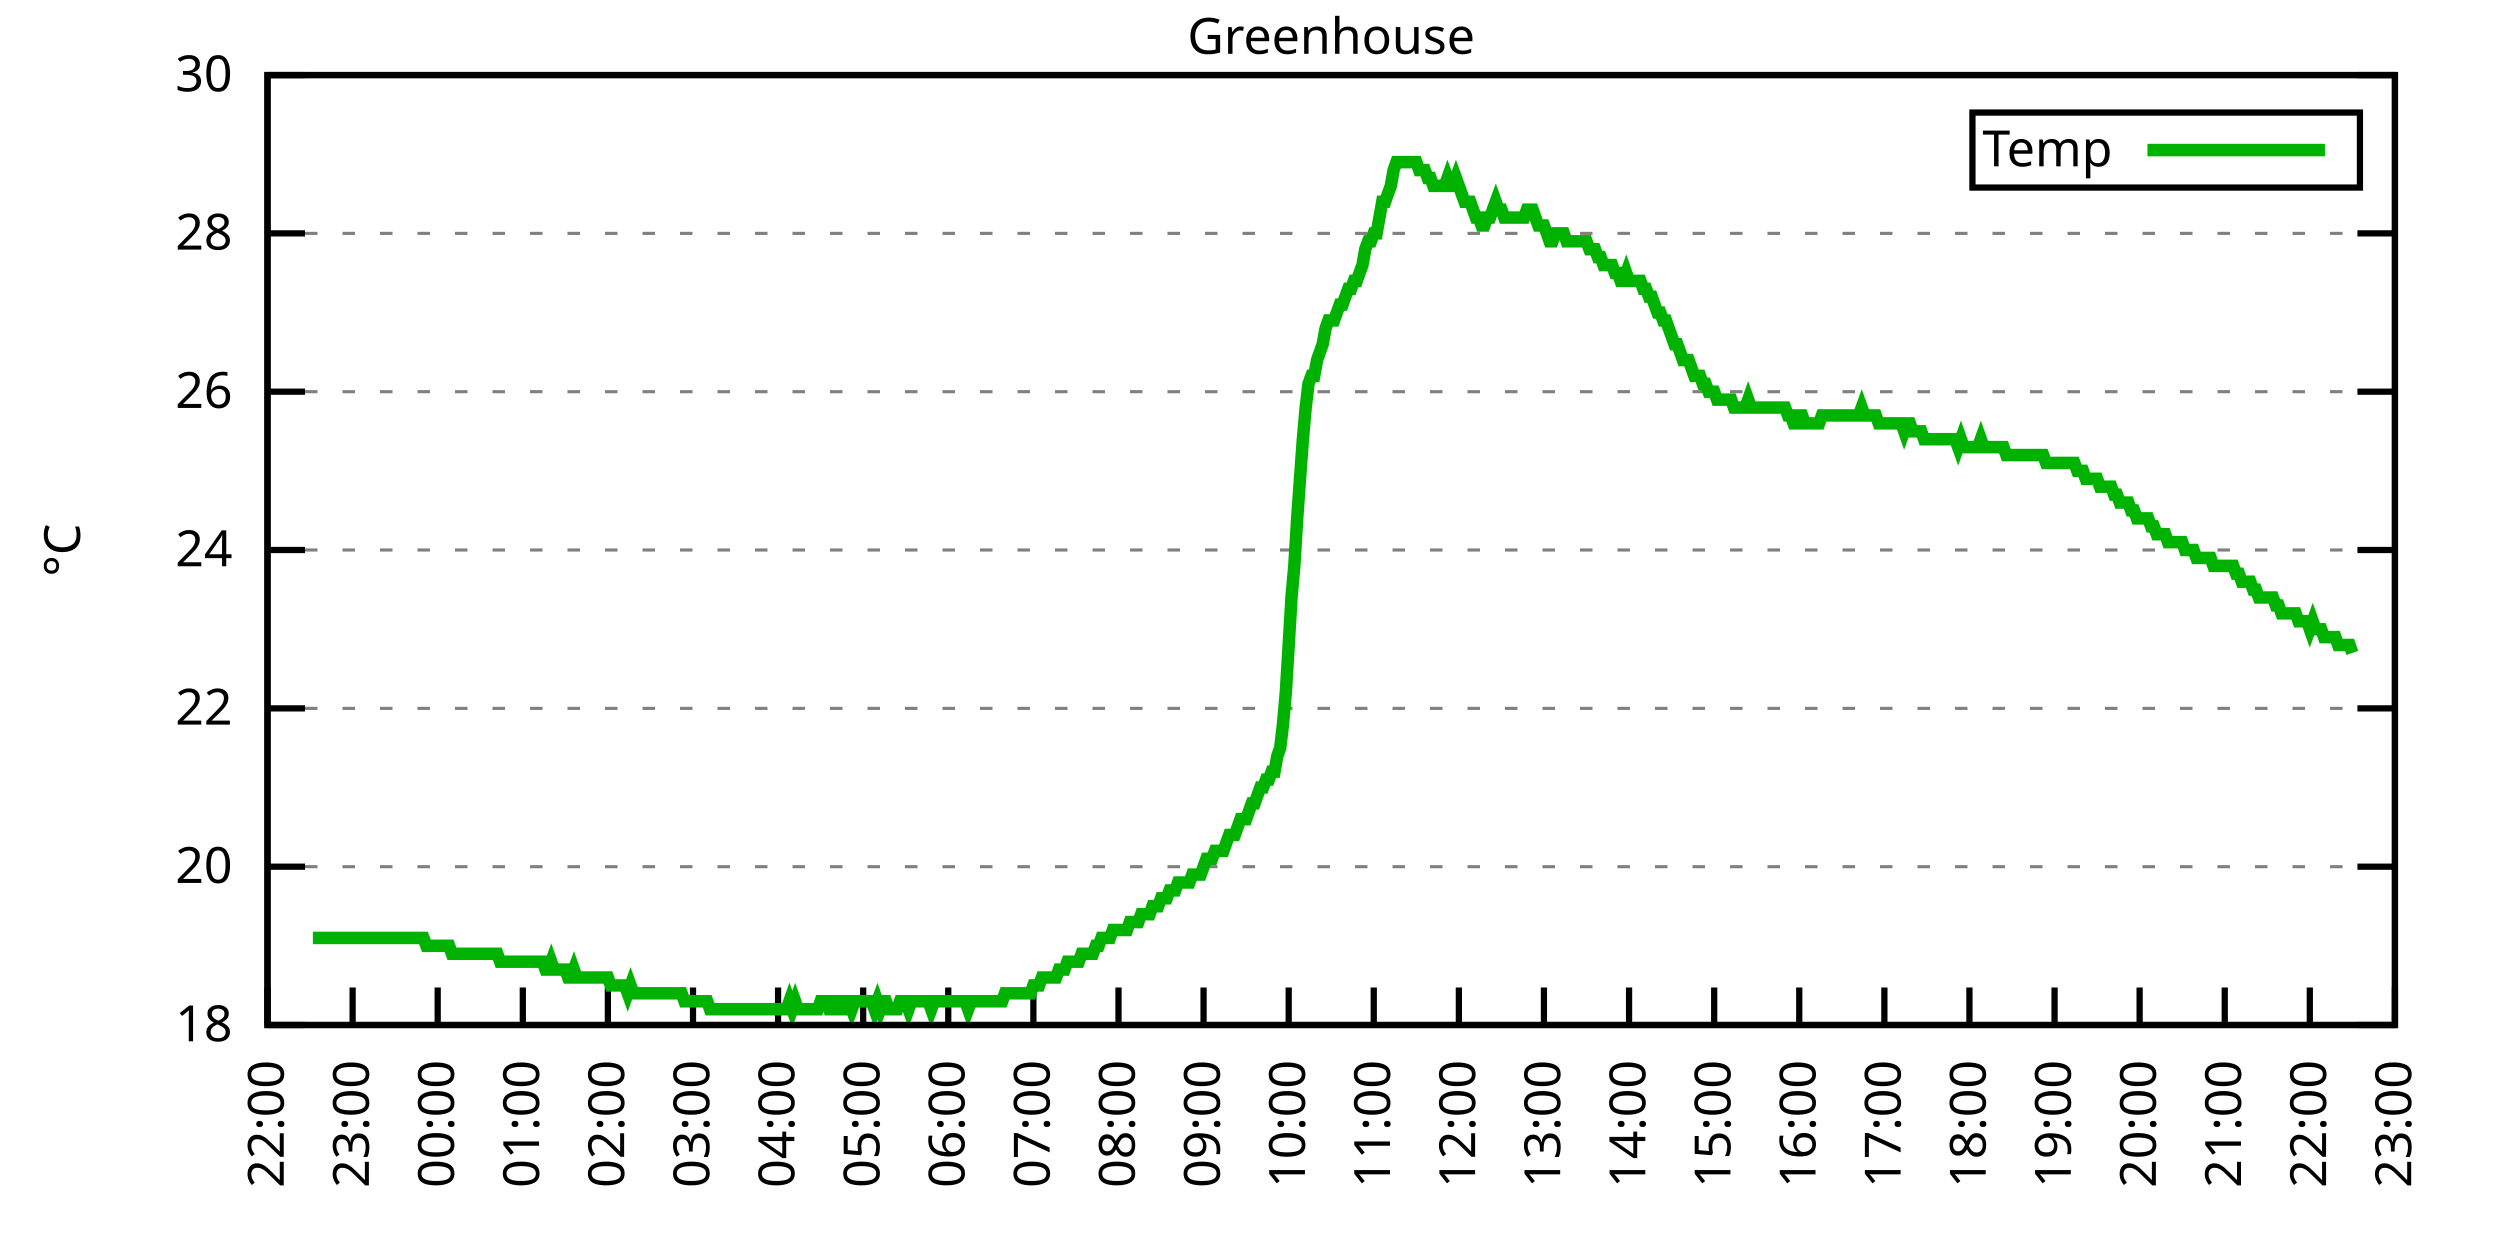
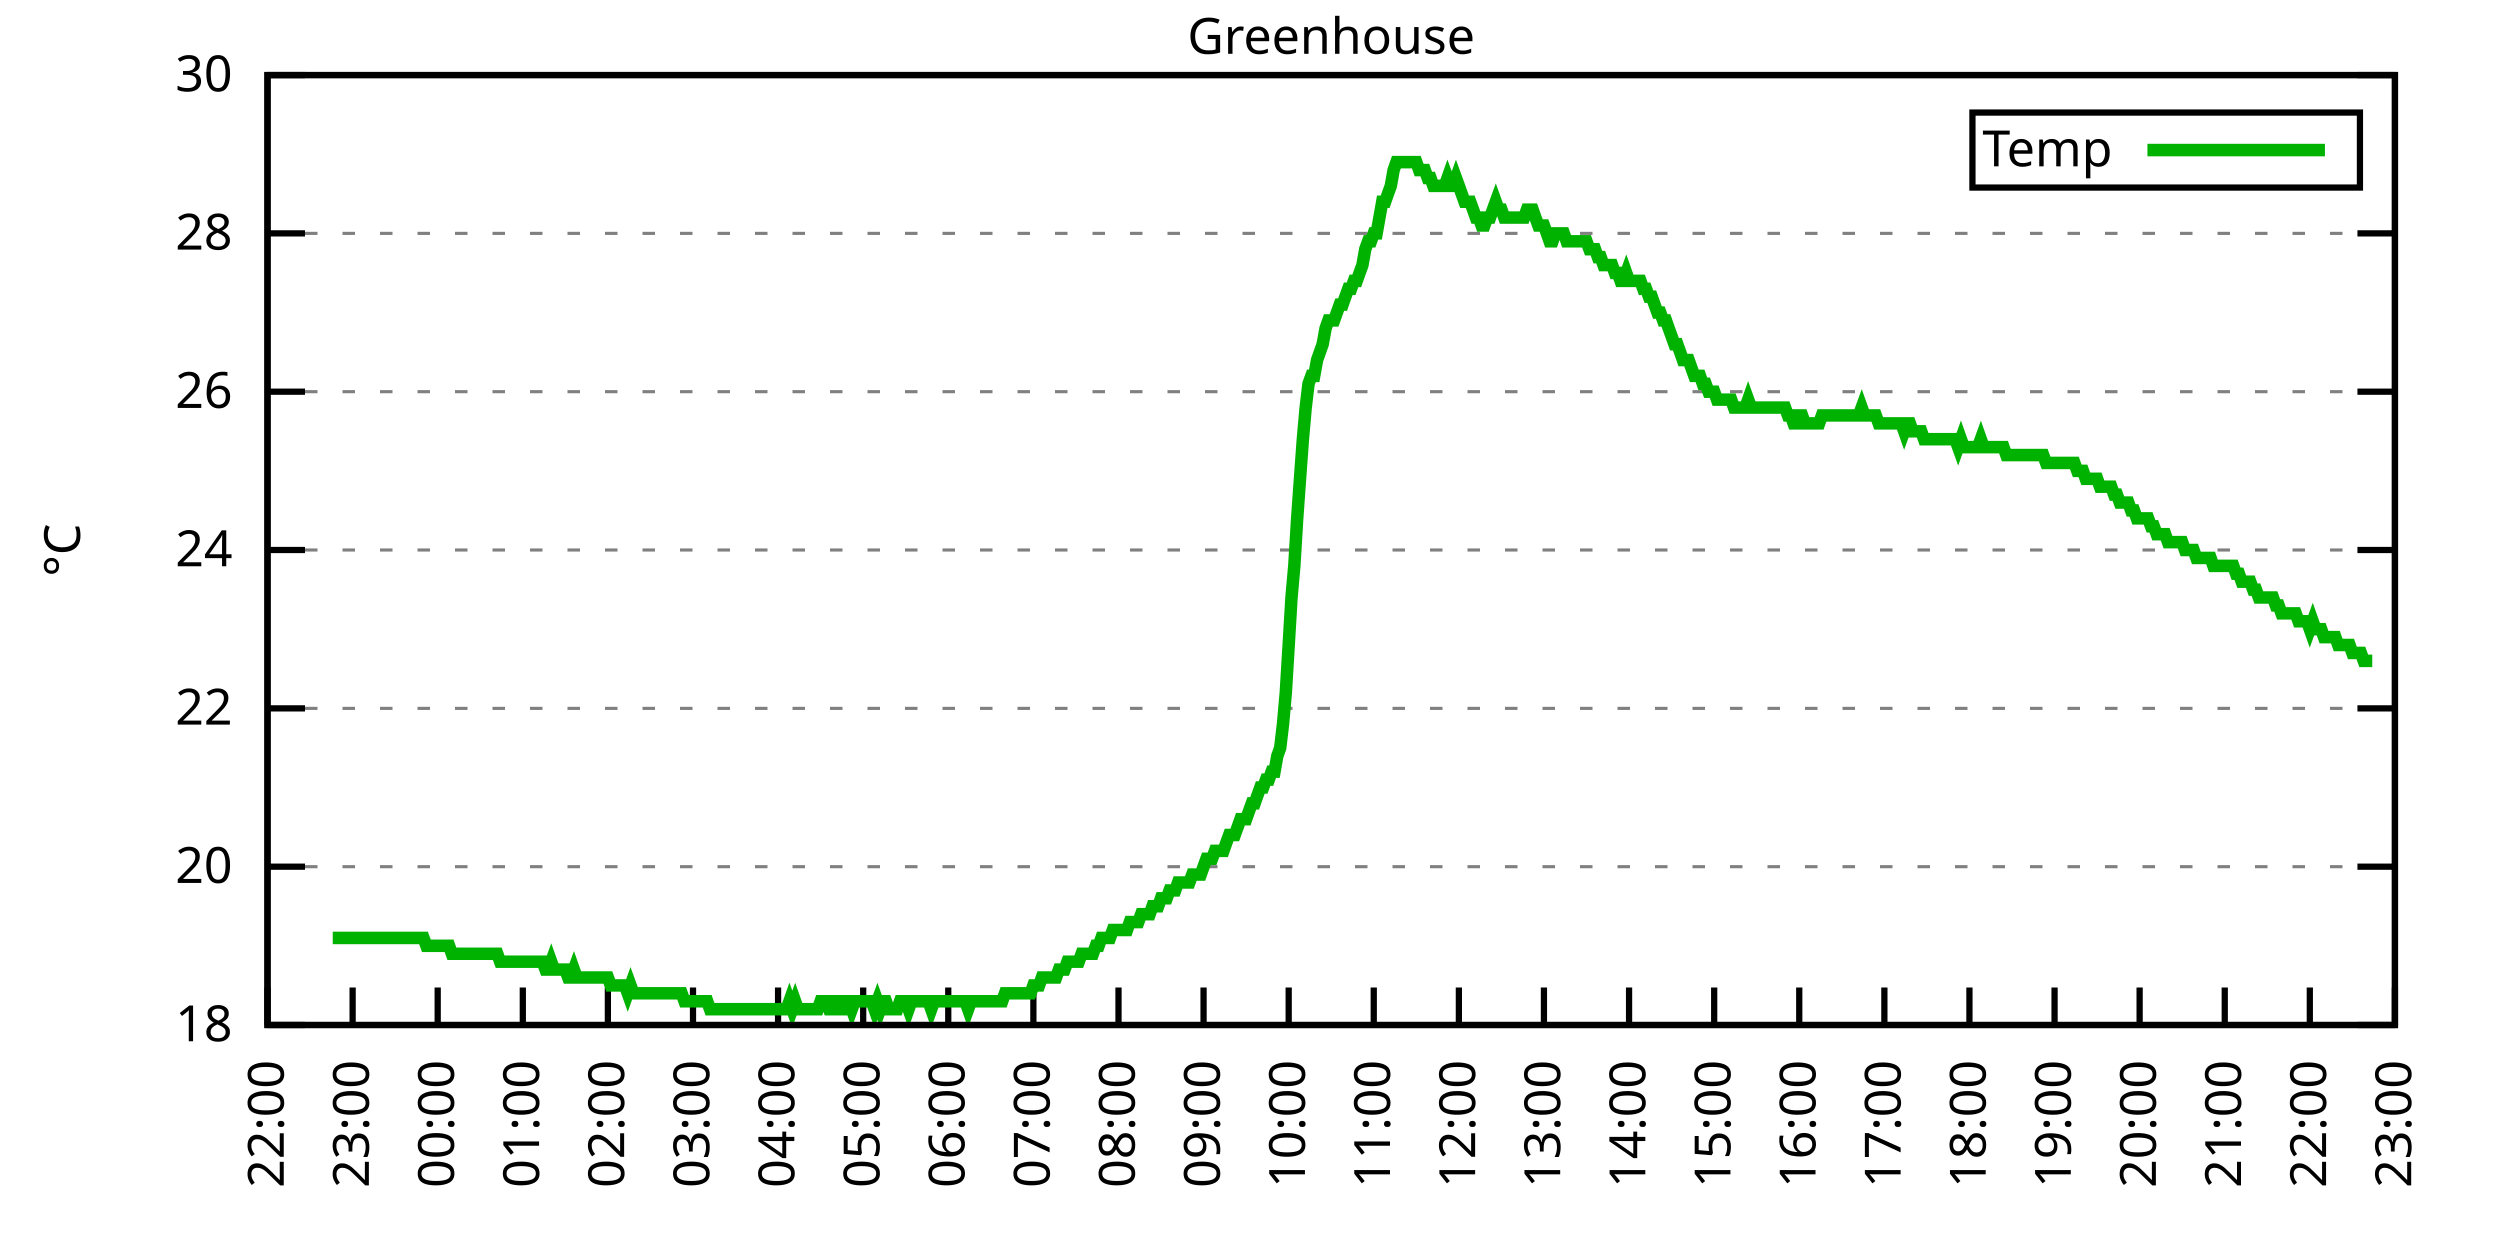
<svg xmlns="http://www.w3.org/2000/svg" xmlns:xlink="http://www.w3.org/1999/xlink" width="400" height="200" viewBox="0 0 400 200">
  <g id="gnuplot_canvas">
    <rect x="0" y="0" width="400" height="200" fill="none" />
    <defs>
      <circle id="gpDot" r="0.5" stroke-width="0.5" stroke="currentColor" />
      <path id="gpPt0" stroke-width="0.333" stroke="currentColor" d="M-1,0 h2 M0,-1 v2" />
      <path id="gpPt1" stroke-width="0.333" stroke="currentColor" d="M-1,-1 L1,1 M1,-1 L-1,1" />
      <path id="gpPt2" stroke-width="0.333" stroke="currentColor" d="M-1,0 L1,0 M0,-1 L0,1 M-1,-1 L1,1 M-1,1 L1,-1" />
      <rect id="gpPt3" stroke-width="0.333" stroke="currentColor" x="-1" y="-1" width="2" height="2" />
      <rect id="gpPt4" stroke-width="0.333" stroke="currentColor" fill="currentColor" x="-1" y="-1" width="2" height="2" />
      <circle id="gpPt5" stroke-width="0.333" stroke="currentColor" cx="0" cy="0" r="1" />
      <use xlink:href="#gpPt5" id="gpPt6" fill="currentColor" stroke="none" />
      <path id="gpPt7" stroke-width="0.333" stroke="currentColor" d="M0,-1.33 L-1.33,0.67 L1.33,0.67 z" />
      <use xlink:href="#gpPt7" id="gpPt8" fill="currentColor" stroke="none" />
      <use xlink:href="#gpPt7" id="gpPt9" stroke="currentColor" transform="rotate(180)" />
      <use xlink:href="#gpPt9" id="gpPt10" fill="currentColor" stroke="none" />
      <use xlink:href="#gpPt3" id="gpPt11" stroke="currentColor" transform="rotate(45)" />
      <use xlink:href="#gpPt11" id="gpPt12" fill="currentColor" stroke="none" />
      <path id="gpPt13" stroke-width="0.333" stroke="currentColor" d="M0,1.330 L1.265,0.411 L0.782,-1.067 L-0.782,-1.076 L-1.265,0.411 z" />
      <use xlink:href="#gpPt13" id="gpPt14" fill="currentColor" stroke="none" />
      <filter id="textbox" filterUnits="objectBoundingBox" x="0" y="0" height="1" width="1">
        <feFlood flood-color="white" flood-opacity="1" result="bgnd" />
        <feComposite in="SourceGraphic" in2="bgnd" operator="atop" />
      </filter>
      <filter id="greybox" filterUnits="objectBoundingBox" x="0" y="0" height="1" width="1">
        <feFlood flood-color="lightgrey" flood-opacity="1" result="grey" />
        <feComposite in="SourceGraphic" in2="grey" operator="atop" />
      </filter>
    </defs>
    <g fill="none" color="white" stroke="currentColor" stroke-width="1.00" stroke-linecap="butt" stroke-linejoin="miter">
</g>
    <g fill="none" color="black" stroke="currentColor" stroke-width="1.00" stroke-linecap="butt" stroke-linejoin="miter">
      <g stroke="none" shape-rendering="crispEdges">
        <polygon fill="rgb(255, 255, 255)" points="42.80,164.00 383.18,164.00 383.18,12.02 42.80,12.02 " />
      </g>
    </g>
    <g fill="none" color="black" stroke="currentColor" stroke-width="1.00" stroke-linecap="butt" stroke-linejoin="miter">
</g>
    <g fill="none" color="black" stroke="black" stroke-width="0.50" stroke-linecap="butt" stroke-linejoin="miter">
</g>
    <g fill="none" color="gray" stroke="currentColor" stroke-width="0.50" stroke-linecap="butt" stroke-linejoin="miter">
      <path stroke="gray" stroke-dasharray="2,4" class="gridline" d="M42.80,164.00 L383.19,164.00  " />
    </g>
    <g fill="none" color="gray" stroke="gray" stroke-width="1.00" stroke-linecap="butt" stroke-linejoin="miter">
</g>
    <g fill="none" color="black" stroke="currentColor" stroke-width="1.00" stroke-linecap="butt" stroke-linejoin="miter">
      <path stroke="black" d="M42.80,164.00 L48.80,164.00 M383.19,164.00 L377.19,164.00  " />
      <g transform="translate(37.20,166.60)" stroke="none" fill="black" font-family="Sans" font-size="8.00" text-anchor="end">
        <text>
          <tspan font-family="Sans"> 18</tspan>
        </text>
      </g>
    </g>
    <g fill="none" color="black" stroke="currentColor" stroke-width="1.00" stroke-linecap="butt" stroke-linejoin="miter">
</g>
    <g fill="none" color="black" stroke="black" stroke-width="0.50" stroke-linecap="butt" stroke-linejoin="miter">
</g>
    <g fill="none" color="gray" stroke="currentColor" stroke-width="0.50" stroke-linecap="butt" stroke-linejoin="miter">
      <path stroke="gray" stroke-dasharray="2,4" class="gridline" d="M42.80,138.67 L383.19,138.67  " />
    </g>
    <g fill="none" color="gray" stroke="gray" stroke-width="1.00" stroke-linecap="butt" stroke-linejoin="miter">
</g>
    <g fill="none" color="black" stroke="currentColor" stroke-width="1.00" stroke-linecap="butt" stroke-linejoin="miter">
      <path stroke="black" d="M42.80,138.67 L48.80,138.67 M383.19,138.67 L377.19,138.67  " />
      <g transform="translate(37.20,141.27)" stroke="none" fill="black" font-family="Sans" font-size="8.00" text-anchor="end">
        <text>
          <tspan font-family="Sans"> 20</tspan>
        </text>
      </g>
    </g>
    <g fill="none" color="black" stroke="currentColor" stroke-width="1.00" stroke-linecap="butt" stroke-linejoin="miter">
</g>
    <g fill="none" color="black" stroke="black" stroke-width="0.50" stroke-linecap="butt" stroke-linejoin="miter">
</g>
    <g fill="none" color="gray" stroke="currentColor" stroke-width="0.50" stroke-linecap="butt" stroke-linejoin="miter">
      <path stroke="gray" stroke-dasharray="2,4" class="gridline" d="M42.80,113.34 L383.19,113.34  " />
    </g>
    <g fill="none" color="gray" stroke="gray" stroke-width="1.00" stroke-linecap="butt" stroke-linejoin="miter">
</g>
    <g fill="none" color="black" stroke="currentColor" stroke-width="1.00" stroke-linecap="butt" stroke-linejoin="miter">
      <path stroke="black" d="M42.80,113.34 L48.80,113.34 M383.19,113.34 L377.19,113.34  " />
      <g transform="translate(37.20,115.94)" stroke="none" fill="black" font-family="Sans" font-size="8.00" text-anchor="end">
        <text>
          <tspan font-family="Sans"> 22</tspan>
        </text>
      </g>
    </g>
    <g fill="none" color="black" stroke="currentColor" stroke-width="1.00" stroke-linecap="butt" stroke-linejoin="miter">
</g>
    <g fill="none" color="black" stroke="black" stroke-width="0.50" stroke-linecap="butt" stroke-linejoin="miter">
</g>
    <g fill="none" color="gray" stroke="currentColor" stroke-width="0.50" stroke-linecap="butt" stroke-linejoin="miter">
      <path stroke="gray" stroke-dasharray="2,4" class="gridline" d="M42.80,88.00 L383.19,88.00  " />
    </g>
    <g fill="none" color="gray" stroke="gray" stroke-width="1.00" stroke-linecap="butt" stroke-linejoin="miter">
</g>
    <g fill="none" color="black" stroke="currentColor" stroke-width="1.00" stroke-linecap="butt" stroke-linejoin="miter">
      <path stroke="black" d="M42.80,88.00 L48.80,88.00 M383.19,88.00 L377.19,88.00  " />
      <g transform="translate(37.20,90.60)" stroke="none" fill="black" font-family="Sans" font-size="8.00" text-anchor="end">
        <text>
          <tspan font-family="Sans"> 24</tspan>
        </text>
      </g>
    </g>
    <g fill="none" color="black" stroke="currentColor" stroke-width="1.00" stroke-linecap="butt" stroke-linejoin="miter">
</g>
    <g fill="none" color="black" stroke="black" stroke-width="0.50" stroke-linecap="butt" stroke-linejoin="miter">
</g>
    <g fill="none" color="gray" stroke="currentColor" stroke-width="0.50" stroke-linecap="butt" stroke-linejoin="miter">
      <path stroke="gray" stroke-dasharray="2,4" class="gridline" d="M42.80,62.67 L383.19,62.67  " />
    </g>
    <g fill="none" color="gray" stroke="gray" stroke-width="1.00" stroke-linecap="butt" stroke-linejoin="miter">
</g>
    <g fill="none" color="black" stroke="currentColor" stroke-width="1.00" stroke-linecap="butt" stroke-linejoin="miter">
      <path stroke="black" d="M42.80,62.67 L48.80,62.67 M383.19,62.67 L377.19,62.67  " />
      <g transform="translate(37.20,65.27)" stroke="none" fill="black" font-family="Sans" font-size="8.00" text-anchor="end">
        <text>
          <tspan font-family="Sans"> 26</tspan>
        </text>
      </g>
    </g>
    <g fill="none" color="black" stroke="currentColor" stroke-width="1.00" stroke-linecap="butt" stroke-linejoin="miter">
</g>
    <g fill="none" color="black" stroke="black" stroke-width="0.50" stroke-linecap="butt" stroke-linejoin="miter">
</g>
    <g fill="none" color="gray" stroke="currentColor" stroke-width="0.50" stroke-linecap="butt" stroke-linejoin="miter">
      <path stroke="gray" stroke-dasharray="2,4" class="gridline" d="M42.80,37.34 L383.19,37.34  " />
    </g>
    <g fill="none" color="gray" stroke="gray" stroke-width="1.00" stroke-linecap="butt" stroke-linejoin="miter">
</g>
    <g fill="none" color="black" stroke="currentColor" stroke-width="1.00" stroke-linecap="butt" stroke-linejoin="miter">
      <path stroke="black" d="M42.80,37.34 L48.80,37.34 M383.19,37.34 L377.19,37.34  " />
      <g transform="translate(37.20,39.94)" stroke="none" fill="black" font-family="Sans" font-size="8.00" text-anchor="end">
        <text>
          <tspan font-family="Sans"> 28</tspan>
        </text>
      </g>
    </g>
    <g fill="none" color="black" stroke="currentColor" stroke-width="1.00" stroke-linecap="butt" stroke-linejoin="miter">
</g>
    <g fill="none" color="black" stroke="black" stroke-width="0.50" stroke-linecap="butt" stroke-linejoin="miter">
</g>
    <g fill="none" color="gray" stroke="currentColor" stroke-width="0.50" stroke-linecap="butt" stroke-linejoin="miter">
      <path stroke="gray" stroke-dasharray="2,4" class="gridline" d="M42.80,12.01 L383.19,12.01  " />
    </g>
    <g fill="none" color="gray" stroke="gray" stroke-width="1.00" stroke-linecap="butt" stroke-linejoin="miter">
</g>
    <g fill="none" color="black" stroke="currentColor" stroke-width="1.00" stroke-linecap="butt" stroke-linejoin="miter">
      <path stroke="black" d="M42.80,12.01 L48.80,12.01 M383.19,12.01 L377.19,12.01  " />
      <g transform="translate(37.20,14.61)" stroke="none" fill="black" font-family="Sans" font-size="8.00" text-anchor="end">
        <text>
          <tspan font-family="Sans"> 30</tspan>
        </text>
      </g>
    </g>
    <g fill="none" color="black" stroke="currentColor" stroke-width="1.00" stroke-linecap="butt" stroke-linejoin="miter">
      <path stroke="black" d="M42.80,164.00 L42.80,158.00  " />
      <g transform="translate(45.40,169.60) rotate(270.00)" stroke="none" fill="black" font-family="Sans" font-size="8.00" text-anchor="end">
        <text>
          <tspan font-family="Sans">22:00</tspan>
        </text>
      </g>
    </g>
    <g fill="none" color="black" stroke="currentColor" stroke-width="1.00" stroke-linecap="butt" stroke-linejoin="miter">
      <path stroke="black" d="M56.42,164.00 L56.42,158.00  " />
      <g transform="translate(59.02,169.60) rotate(270.00)" stroke="none" fill="black" font-family="Sans" font-size="8.00" text-anchor="end">
        <text>
          <tspan font-family="Sans">23:00</tspan>
        </text>
      </g>
    </g>
    <g fill="none" color="black" stroke="currentColor" stroke-width="1.00" stroke-linecap="butt" stroke-linejoin="miter">
      <path stroke="black" d="M70.03,164.00 L70.03,158.00  " />
      <g transform="translate(72.63,169.60) rotate(270.00)" stroke="none" fill="black" font-family="Sans" font-size="8.00" text-anchor="end">
        <text>
          <tspan font-family="Sans">00:00</tspan>
        </text>
      </g>
    </g>
    <g fill="none" color="black" stroke="currentColor" stroke-width="1.00" stroke-linecap="butt" stroke-linejoin="miter">
      <path stroke="black" d="M83.65,164.00 L83.65,158.00  " />
      <g transform="translate(86.25,169.60) rotate(270.00)" stroke="none" fill="black" font-family="Sans" font-size="8.00" text-anchor="end">
        <text>
          <tspan font-family="Sans">01:00</tspan>
        </text>
      </g>
    </g>
    <g fill="none" color="black" stroke="currentColor" stroke-width="1.00" stroke-linecap="butt" stroke-linejoin="miter">
      <path stroke="black" d="M97.26,164.00 L97.26,158.00  " />
      <g transform="translate(99.86,169.60) rotate(270.00)" stroke="none" fill="black" font-family="Sans" font-size="8.00" text-anchor="end">
        <text>
          <tspan font-family="Sans">02:00</tspan>
        </text>
      </g>
    </g>
    <g fill="none" color="black" stroke="currentColor" stroke-width="1.00" stroke-linecap="butt" stroke-linejoin="miter">
      <path stroke="black" d="M110.88,164.00 L110.88,158.00  " />
      <g transform="translate(113.48,169.60) rotate(270.00)" stroke="none" fill="black" font-family="Sans" font-size="8.00" text-anchor="end">
        <text>
          <tspan font-family="Sans">03:00</tspan>
        </text>
      </g>
    </g>
    <g fill="none" color="black" stroke="currentColor" stroke-width="1.00" stroke-linecap="butt" stroke-linejoin="miter">
      <path stroke="black" d="M124.49,164.00 L124.49,158.00  " />
      <g transform="translate(127.09,169.60) rotate(270.00)" stroke="none" fill="black" font-family="Sans" font-size="8.00" text-anchor="end">
        <text>
          <tspan font-family="Sans">04:00</tspan>
        </text>
      </g>
    </g>
    <g fill="none" color="black" stroke="currentColor" stroke-width="1.00" stroke-linecap="butt" stroke-linejoin="miter">
      <path stroke="black" d="M138.11,164.00 L138.11,158.00  " />
      <g transform="translate(140.71,169.60) rotate(270.00)" stroke="none" fill="black" font-family="Sans" font-size="8.00" text-anchor="end">
        <text>
          <tspan font-family="Sans">05:00</tspan>
        </text>
      </g>
    </g>
    <g fill="none" color="black" stroke="currentColor" stroke-width="1.00" stroke-linecap="butt" stroke-linejoin="miter">
      <path stroke="black" d="M151.72,164.00 L151.72,158.00  " />
      <g transform="translate(154.32,169.60) rotate(270.00)" stroke="none" fill="black" font-family="Sans" font-size="8.00" text-anchor="end">
        <text>
          <tspan font-family="Sans">06:00</tspan>
        </text>
      </g>
    </g>
    <g fill="none" color="black" stroke="currentColor" stroke-width="1.00" stroke-linecap="butt" stroke-linejoin="miter">
      <path stroke="black" d="M165.34,164.00 L165.34,158.00  " />
      <g transform="translate(167.94,169.60) rotate(270.00)" stroke="none" fill="black" font-family="Sans" font-size="8.00" text-anchor="end">
        <text>
          <tspan font-family="Sans">07:00</tspan>
        </text>
      </g>
    </g>
    <g fill="none" color="black" stroke="currentColor" stroke-width="1.00" stroke-linecap="butt" stroke-linejoin="miter">
      <path stroke="black" d="M178.96,164.00 L178.96,158.00  " />
      <g transform="translate(181.56,169.60) rotate(270.00)" stroke="none" fill="black" font-family="Sans" font-size="8.00" text-anchor="end">
        <text>
          <tspan font-family="Sans">08:00</tspan>
        </text>
      </g>
    </g>
    <g fill="none" color="black" stroke="currentColor" stroke-width="1.00" stroke-linecap="butt" stroke-linejoin="miter">
      <path stroke="black" d="M192.57,164.00 L192.57,158.00  " />
      <g transform="translate(195.17,169.60) rotate(270.00)" stroke="none" fill="black" font-family="Sans" font-size="8.00" text-anchor="end">
        <text>
          <tspan font-family="Sans">09:00</tspan>
        </text>
      </g>
    </g>
    <g fill="none" color="black" stroke="currentColor" stroke-width="1.00" stroke-linecap="butt" stroke-linejoin="miter">
      <path stroke="black" d="M206.19,164.00 L206.19,158.00  " />
      <g transform="translate(208.79,169.60) rotate(270.00)" stroke="none" fill="black" font-family="Sans" font-size="8.00" text-anchor="end">
        <text>
          <tspan font-family="Sans">10:00</tspan>
        </text>
      </g>
    </g>
    <g fill="none" color="black" stroke="currentColor" stroke-width="1.00" stroke-linecap="butt" stroke-linejoin="miter">
      <path stroke="black" d="M219.80,164.00 L219.80,158.00  " />
      <g transform="translate(222.40,169.60) rotate(270.00)" stroke="none" fill="black" font-family="Sans" font-size="8.00" text-anchor="end">
        <text>
          <tspan font-family="Sans">11:00</tspan>
        </text>
      </g>
    </g>
    <g fill="none" color="black" stroke="currentColor" stroke-width="1.00" stroke-linecap="butt" stroke-linejoin="miter">
      <path stroke="black" d="M233.42,164.00 L233.42,158.00  " />
      <g transform="translate(236.02,169.60) rotate(270.00)" stroke="none" fill="black" font-family="Sans" font-size="8.00" text-anchor="end">
        <text>
          <tspan font-family="Sans">12:00</tspan>
        </text>
      </g>
    </g>
    <g fill="none" color="black" stroke="currentColor" stroke-width="1.00" stroke-linecap="butt" stroke-linejoin="miter">
      <path stroke="black" d="M247.03,164.00 L247.03,158.00  " />
      <g transform="translate(249.63,169.60) rotate(270.00)" stroke="none" fill="black" font-family="Sans" font-size="8.00" text-anchor="end">
        <text>
          <tspan font-family="Sans">13:00</tspan>
        </text>
      </g>
    </g>
    <g fill="none" color="black" stroke="currentColor" stroke-width="1.00" stroke-linecap="butt" stroke-linejoin="miter">
      <path stroke="black" d="M260.65,164.00 L260.65,158.00  " />
      <g transform="translate(263.25,169.60) rotate(270.00)" stroke="none" fill="black" font-family="Sans" font-size="8.00" text-anchor="end">
        <text>
          <tspan font-family="Sans">14:00</tspan>
        </text>
      </g>
    </g>
    <g fill="none" color="black" stroke="currentColor" stroke-width="1.00" stroke-linecap="butt" stroke-linejoin="miter">
      <path stroke="black" d="M274.27,164.00 L274.27,158.00  " />
      <g transform="translate(276.87,169.60) rotate(270.00)" stroke="none" fill="black" font-family="Sans" font-size="8.00" text-anchor="end">
        <text>
          <tspan font-family="Sans">15:00</tspan>
        </text>
      </g>
    </g>
    <g fill="none" color="black" stroke="currentColor" stroke-width="1.00" stroke-linecap="butt" stroke-linejoin="miter">
      <path stroke="black" d="M287.88,164.00 L287.88,158.00  " />
      <g transform="translate(290.48,169.60) rotate(270.00)" stroke="none" fill="black" font-family="Sans" font-size="8.00" text-anchor="end">
        <text>
          <tspan font-family="Sans">16:00</tspan>
        </text>
      </g>
    </g>
    <g fill="none" color="black" stroke="currentColor" stroke-width="1.00" stroke-linecap="butt" stroke-linejoin="miter">
      <path stroke="black" d="M301.50,164.00 L301.50,158.00  " />
      <g transform="translate(304.10,169.60) rotate(270.00)" stroke="none" fill="black" font-family="Sans" font-size="8.00" text-anchor="end">
        <text>
          <tspan font-family="Sans">17:00</tspan>
        </text>
      </g>
    </g>
    <g fill="none" color="black" stroke="currentColor" stroke-width="1.00" stroke-linecap="butt" stroke-linejoin="miter">
      <path stroke="black" d="M315.11,164.00 L315.11,158.00  " />
      <g transform="translate(317.71,169.60) rotate(270.00)" stroke="none" fill="black" font-family="Sans" font-size="8.00" text-anchor="end">
        <text>
          <tspan font-family="Sans">18:00</tspan>
        </text>
      </g>
    </g>
    <g fill="none" color="black" stroke="currentColor" stroke-width="1.00" stroke-linecap="butt" stroke-linejoin="miter">
      <path stroke="black" d="M328.73,164.00 L328.73,158.00  " />
      <g transform="translate(331.33,169.60) rotate(270.00)" stroke="none" fill="black" font-family="Sans" font-size="8.00" text-anchor="end">
        <text>
          <tspan font-family="Sans">19:00</tspan>
        </text>
      </g>
    </g>
    <g fill="none" color="black" stroke="currentColor" stroke-width="1.00" stroke-linecap="butt" stroke-linejoin="miter">
      <path stroke="black" d="M342.34,164.00 L342.34,158.00  " />
      <g transform="translate(344.94,169.60) rotate(270.00)" stroke="none" fill="black" font-family="Sans" font-size="8.00" text-anchor="end">
        <text>
          <tspan font-family="Sans">20:00</tspan>
        </text>
      </g>
    </g>
    <g fill="none" color="black" stroke="currentColor" stroke-width="1.00" stroke-linecap="butt" stroke-linejoin="miter">
      <path stroke="black" d="M355.96,164.00 L355.96,158.00  " />
      <g transform="translate(358.56,169.60) rotate(270.00)" stroke="none" fill="black" font-family="Sans" font-size="8.00" text-anchor="end">
        <text>
          <tspan font-family="Sans">21:00</tspan>
        </text>
      </g>
    </g>
    <g fill="none" color="black" stroke="currentColor" stroke-width="1.00" stroke-linecap="butt" stroke-linejoin="miter">
      <path stroke="black" d="M369.57,164.00 L369.57,158.00  " />
      <g transform="translate(372.17,169.60) rotate(270.00)" stroke="none" fill="black" font-family="Sans" font-size="8.00" text-anchor="end">
        <text>
          <tspan font-family="Sans">22:00</tspan>
        </text>
      </g>
    </g>
    <g fill="none" color="black" stroke="currentColor" stroke-width="1.00" stroke-linecap="butt" stroke-linejoin="miter">
      <path stroke="black" d="M383.19,164.00 L383.19,158.00  " />
      <g transform="translate(385.79,169.60) rotate(270.00)" stroke="none" fill="black" font-family="Sans" font-size="8.00" text-anchor="end">
        <text>
          <tspan font-family="Sans">23:00</tspan>
        </text>
      </g>
    </g>
    <g fill="none" color="black" stroke="currentColor" stroke-width="1.00" stroke-linecap="butt" stroke-linejoin="miter">
</g>
    <g fill="none" color="black" stroke="currentColor" stroke-width="1.00" stroke-linecap="butt" stroke-linejoin="miter">
      <path stroke="black" d="M42.80,12.01 L42.80,164.00 L383.19,164.00 L383.19,12.01 L42.80,12.01 Z  " />
    </g>
    <g fill="none" color="black" stroke="currentColor" stroke-width="1.00" stroke-linecap="butt" stroke-linejoin="miter">
</g>
    <g fill="none" color="black" stroke="currentColor" stroke-width="1.00" stroke-linecap="butt" stroke-linejoin="miter">
      <path stroke="black" d="M315.59,30.01 L315.59,18.01 L377.59,18.01 L377.59,30.01 L315.59,30.01 Z  " />
    </g>
    <g id="Greenhouse_plot_1">
      <g fill="none" color="white" stroke="black" stroke-width="2.00" stroke-linecap="butt" stroke-linejoin="miter">
</g>
      <g fill="none" color="black" stroke="currentColor" stroke-width="2.00" stroke-linecap="butt" stroke-linejoin="miter">
        <g transform="translate(337.99,26.61)" stroke="none" fill="black" font-family="Sans" font-size="8.00" text-anchor="end">
          <text>
            <tspan font-family="Sans">Temp</tspan>
          </text>
        </g>
      </g>
      <g fill="none" color="black" stroke="currentColor" stroke-width="2.00" stroke-linecap="butt" stroke-linejoin="miter">
-         <path stroke="rgb(  0, 178,   0)" d="M343.59,24.01 L371.99,24.01 M50.06,150.07 L50.52,150.07 L50.97,150.07 L51.42,150.07 L51.88,150.07 L52.33,150.07   L52.78,150.07 L53.24,150.07 L53.69,150.07 L54.15,150.07 L54.60,150.07 L55.05,150.07 L55.51,150.07 L55.96,150.07   L56.42,150.07 L56.87,150.07 L57.32,150.07 L57.78,150.07 L58.23,150.07 L58.68,150.07 L59.14,150.07 L59.59,150.07   L60.05,150.07 L60.50,150.07 L60.95,150.07 L61.41,150.07 L61.86,150.07 L62.32,150.07 L62.77,150.07 L63.22,150.07   L63.68,150.07 L64.13,150.07 L64.58,150.07 L65.04,150.07 L65.49,150.07 L65.95,150.07 L66.40,150.07 L66.85,150.07   L67.31,150.07 L67.76,150.07 L68.22,151.33 L68.67,151.33 L69.12,151.33 L69.58,151.33 L70.03,151.33 L70.49,151.33   L70.94,151.33 L71.39,151.33 L71.85,151.33 L72.30,152.60 L72.75,152.60 L73.21,152.60 L73.66,152.60 L74.12,152.60   L74.57,152.60 L75.02,152.60 L75.48,152.60 L75.93,152.60 L76.39,152.60 L76.84,152.60 L77.29,152.60 L77.75,152.60   L78.20,152.60 L78.65,152.60 L79.11,152.60 L79.56,152.60 L80.02,153.87 L80.47,153.87 L80.92,153.87 L81.38,153.87   L81.83,153.87 L82.29,153.87 L82.74,153.87 L83.19,153.87 L83.65,153.87 L84.10,153.87 L84.55,153.87 L85.01,153.87   L85.46,153.87 L85.92,153.87 L86.37,153.87 L86.82,153.87 L87.28,155.13 L87.73,155.13 L88.19,153.87 L88.64,155.13   L89.09,155.13 L89.55,155.13 L90.00,155.13 L90.45,155.13 L90.91,156.40 L91.36,156.40 L91.82,155.13 L92.27,156.40   L92.72,156.40 L93.18,156.40 L93.63,156.40 L94.09,156.40 L94.54,156.40 L94.99,156.40 L95.45,156.40 L95.90,156.40   L96.35,156.40 L96.81,156.40 L97.26,156.40 L97.72,157.67 L98.17,157.67 L98.62,157.67 L99.08,157.67 L99.53,157.67   L99.99,157.67 L100.44,158.93 L100.89,157.67 L101.35,158.93 L101.80,158.93 L102.25,158.93 L102.71,158.93 L103.16,158.93   L103.62,158.93 L104.07,158.93 L104.52,158.93 L104.98,158.93 L105.43,158.93 L105.89,158.93 L106.34,158.93 L106.79,158.93   L107.25,158.93 L107.70,158.93 L108.15,158.93 L108.61,158.93 L109.06,158.93 L109.52,160.20 L109.97,160.20 L110.42,160.20   L110.88,160.20 L111.33,160.20 L111.79,160.20 L112.24,160.20 L112.69,160.20 L113.15,160.20 L113.60,161.47 L114.05,161.47   L114.51,161.47 L114.96,161.47 L115.42,161.47 L115.87,161.47 L116.32,161.47 L116.78,161.47 L117.23,161.47 L117.69,161.47   L118.14,161.47 L118.59,161.47 L119.05,161.47 L119.50,161.47 L119.96,161.47 L120.41,161.47 L120.86,161.47 L121.32,161.47   L121.77,161.47 L122.22,161.47 L122.68,161.47 L123.13,161.47 L123.59,161.47 L124.04,161.47 L124.49,161.47 L124.95,161.47   L125.40,161.47 L125.86,161.47 L126.31,160.20 L126.76,161.47 L127.22,160.20 L127.67,161.47 L128.12,161.47 L128.58,161.47   L129.03,161.47 L129.49,161.47 L129.94,161.47 L130.39,161.47 L130.85,161.47 L131.30,160.20 L131.76,160.20 L132.21,160.20   L132.66,161.47 L133.12,161.47 L133.57,160.20 L134.02,160.20 L134.48,161.47 L134.93,161.47 L135.39,160.20 L135.84,160.20   L136.29,161.47 L136.75,160.20 L137.20,160.20 L137.66,160.20 L138.11,160.20 L138.56,160.20 L139.02,160.20 L139.47,160.20   L139.92,161.47 L140.38,160.20 L140.83,161.47 L141.29,160.20 L141.74,160.20 L142.19,161.47 L142.65,161.47 L143.10,161.47   L143.56,161.47 L144.01,160.20 L144.46,160.20 L144.92,160.20 L145.37,161.47 L145.82,160.20 L146.28,160.20 L146.73,160.20   L147.19,160.20 L147.64,160.20 L148.09,160.20 L148.55,160.20 L149.00,161.47 L149.46,160.20 L149.91,160.20 L150.36,160.20   L150.82,160.20 L151.27,160.20 L151.72,160.20 L152.18,160.20 L152.63,160.20 L153.09,160.20 L153.54,160.20 L153.99,160.20   L154.45,160.20 L154.90,161.47 L155.36,160.20 L155.81,160.20 L156.26,160.20 L156.72,160.20 L157.17,160.20 L157.62,160.20   L158.08,160.20 L158.53,160.20 L158.99,160.20 L159.44,160.20 L159.89,160.20 L160.35,160.20 L160.80,158.93 L161.26,158.93   L161.71,158.93 L162.16,158.93 L162.62,158.93 L163.07,158.93 L163.52,158.93 L163.98,158.93 L164.43,158.93 L164.89,158.93   L165.34,157.67 L165.79,157.67 L166.25,157.67 L166.70,156.40 L167.16,156.40 L167.61,156.40 L168.06,156.40 L168.52,156.40   L168.97,156.40 L169.43,155.13 L169.88,155.13 L170.33,155.13 L170.79,153.87 L171.24,153.87 L171.69,153.87 L172.15,153.87   L172.60,153.87 L173.06,152.60 L173.51,152.60 L173.96,152.60 L174.42,152.60 L174.87,152.60 L175.33,151.33 L175.78,151.33   L176.23,150.07 L176.69,150.07 L177.14,150.07 L177.59,150.07 L178.05,148.80 L178.50,148.80 L178.96,148.80 L179.41,148.80   L179.86,148.80 L180.32,148.80 L180.77,147.53 L181.23,147.53 L181.68,147.53 L182.13,147.53 L182.59,146.27 L183.04,146.27   L183.49,146.27 L183.95,146.27 L184.40,145.00 L184.86,145.00 L185.31,145.00 L185.76,143.73 L186.22,143.73 L186.67,143.73   L187.13,142.47 L187.58,142.47 L188.03,142.47 L188.49,141.20 L188.94,141.20 L189.39,141.20 L189.85,141.20 L190.30,141.20   L190.76,139.93 L191.21,139.93 L191.66,139.93 L192.12,139.93 L192.57,138.67 L193.03,137.40 L193.48,137.40 L193.93,137.40   L194.39,136.14 L194.84,136.14 L195.29,136.14 L195.75,136.14 L196.20,134.87 L196.66,133.60 L197.11,133.60 L197.56,133.60   L198.02,132.34 L198.47,131.07 L198.93,131.07 L199.38,131.07 L199.83,129.80 L200.29,128.54 L200.74,128.54 L201.19,127.27   L201.65,126.00 L202.10,126.00 L202.56,124.74 L203.01,124.74 L203.46,123.47 L203.92,123.47 L204.37,120.94 L204.83,119.67   L205.28,115.87 L205.73,110.80 L206.19,103.20 L206.64,95.60 L207.09,90.54 L207.55,82.94 L208.00,76.61 L208.46,70.27   L208.91,65.21 L209.36,61.41 L209.82,60.14 L210.27,60.14 L210.73,57.61 L211.18,56.34 L211.63,55.07 L212.09,52.54   L212.54,51.27 L213.00,51.27 L213.45,51.27 L213.90,50.01 L214.36,48.74 L214.81,48.74 L215.26,47.47 L215.72,46.21   L216.17,46.21 L216.63,44.94 L217.08,44.94 L217.53,43.67 L217.99,42.41 L218.44,39.87 L218.90,38.61 L219.35,38.61   L219.80,37.34 L220.26,37.34 L220.71,34.81 L221.16,32.28 L221.62,32.28 L222.07,31.01 L222.53,29.74 L222.98,27.21   L223.43,25.94 L223.89,25.94 L224.34,25.94 L224.80,25.94 L225.25,25.94 L225.70,25.94 L226.16,25.94 L226.61,25.94   L227.06,27.21 L227.52,27.21 L227.97,27.21 L228.43,28.48 L228.88,28.48 L229.33,29.74 L229.79,29.74 L230.24,29.74   L230.70,29.74 L231.15,29.74 L231.60,28.48 L232.06,29.74 L232.51,29.74 L232.96,28.48 L233.42,29.74 L233.87,31.01   L234.33,32.28 L234.78,32.28 L235.23,32.28 L235.69,33.54 L236.14,34.81 L236.60,34.81 L237.05,36.08 L237.50,36.08   L237.96,34.81 L238.41,34.81 L238.86,33.54 L239.32,32.28 L239.77,33.54 L240.23,33.54 L240.68,34.81 L241.13,34.81   L241.59,34.81 L242.04,34.81 L242.50,34.81 L242.95,34.81 L243.40,34.81 L243.86,34.81 L244.31,33.54 L244.76,33.54   L245.22,33.54 L245.67,34.81 L246.13,36.08 L246.58,36.08 L247.03,36.08 L247.49,37.34 L247.94,38.61 L248.40,38.61   L248.85,37.34 L249.30,37.34 L249.76,37.34 L250.21,37.34 L250.66,38.61 L251.12,38.61 L251.57,38.61 L252.03,38.61   L252.48,38.61 L252.93,38.61 L253.39,38.61 L253.84,38.61 L254.30,39.87 L254.75,39.87 L255.20,39.87 L255.66,41.14   L256.11,41.14 L256.56,42.41 L257.02,42.41 L257.47,42.41 L257.93,42.41 L258.38,43.67 L258.83,43.67 L259.29,44.94   L259.74,44.94 L260.20,43.67 L260.65,44.94 L261.10,44.94 L261.56,44.94 L262.01,44.94 L262.47,44.94 L262.92,46.21   L263.37,46.21 L263.83,47.47 L264.28,47.47 L264.73,48.74 L265.19,50.01 L265.64,50.01 L266.10,51.27 L266.55,51.27   L267.00,52.54 L267.46,53.81 L267.91,55.07 L268.37,55.07 L268.82,56.34 L269.27,57.61 L269.73,57.61 L270.18,57.61   L270.63,58.87 L271.09,60.14 L271.54,60.14 L272.00,60.14 L272.45,61.41 L272.90,61.41 L273.36,62.67 L273.81,62.67   L274.27,62.67 L274.72,63.94 L275.17,63.94 L275.63,63.94 L276.08,63.94 L276.53,63.94 L276.99,63.94 L277.44,65.21   L277.90,65.21 L278.35,65.21 L278.80,65.21 L279.26,65.21 L279.71,63.94 L280.17,65.21 L280.62,65.21 L281.07,65.21   L281.53,65.21 L281.98,65.21 L282.43,65.21 L282.89,65.21 L283.34,65.21 L283.80,65.21 L284.25,65.21 L284.70,65.21   L285.16,65.21 L285.61,65.21 L286.07,66.47 L286.52,66.47 L286.97,67.74 L287.43,67.74 L287.88,66.47 L288.33,66.47   L288.79,67.74 L289.24,67.74 L289.70,67.74 L290.15,67.74 L290.60,67.74 L291.06,67.74 L291.51,66.47 L291.97,66.47   L292.42,66.47 L292.87,66.47 L293.33,66.47 L293.78,66.47 L294.23,66.47 L294.69,66.47 L295.14,66.47 L295.60,66.47   L296.05,66.47 L296.50,66.47 L296.96,66.47 L297.41,66.47 L297.87,65.21 L298.32,66.47 L298.77,66.47 L299.23,66.47   L299.68,66.47 L300.13,66.47 L300.59,67.74 L301.04,67.74 L301.50,67.74 L301.95,67.74 L302.40,67.74 L302.86,67.74   L303.31,67.74 L303.77,67.74 L304.22,67.74 L304.67,69.01 L305.13,67.74 L305.58,67.74 L306.03,69.01 L306.49,69.01   L306.94,69.01 L307.40,69.01 L307.85,70.27 L308.30,70.27 L308.76,70.27 L309.21,70.27 L309.67,70.27 L310.12,70.27   L310.57,70.27 L311.03,70.27 L311.48,70.27 L311.94,70.27 L312.39,70.27 L312.84,70.27 L313.30,71.54 L313.75,70.27   L314.20,71.54 L314.66,71.54 L315.11,71.54 L315.57,71.54 L316.02,71.54 L316.47,71.54 L316.93,70.27 L317.38,71.54   L317.84,71.54 L318.29,71.54 L318.74,71.54 L319.20,71.54 L319.65,71.54 L320.10,71.54 L320.56,71.54 L321.01,72.81   L321.47,72.81 L321.92,72.81 L322.37,72.81 L322.83,72.81 L323.28,72.81 L323.74,72.81 L324.19,72.81 L324.64,72.81   L325.10,72.81 L325.55,72.81 L326.00,72.81 L326.46,72.81 L326.91,72.81 L327.37,74.07 L327.82,74.07 L328.27,74.07   L328.73,74.07 L329.18,74.07 L329.64,74.07 L330.09,74.07 L330.54,74.07 L331.00,74.07 L331.45,74.07 L331.90,74.07   L332.36,75.34 L332.81,75.34 L333.27,75.34 L333.72,76.61 L334.17,76.61 L334.63,76.61 L335.08,76.61 L335.54,76.61   L335.99,77.87 L336.44,77.87 L336.90,77.87 L337.35,77.87 L337.80,77.87 L338.26,79.14 L338.71,79.14 L339.17,80.41   L339.62,80.41 L340.07,80.41 L340.53,80.41 L340.98,81.67 L341.44,81.67 L341.89,82.94 L342.34,82.94 L342.80,82.94   L343.25,82.94 L343.70,82.94 L344.16,84.21 L344.61,84.21 L345.07,85.47 L345.52,85.47 L345.97,85.47 L346.43,85.47   L346.88,86.74 L347.34,86.74 L347.79,86.74 L348.24,86.74 L348.70,86.74 L349.15,86.74 L349.60,88.00 L350.06,88.00   L350.51,88.00 L350.97,88.00 L351.42,89.27 L351.87,89.27 L352.33,89.27 L352.78,89.27 L353.24,89.27 L353.69,89.27   L354.14,90.54 L354.60,90.54 L355.05,90.54 L355.50,90.54 L355.96,90.54 L356.41,90.54 L356.87,90.54 L357.32,90.54   L357.77,91.80 L358.23,91.80 L358.68,93.07 L359.14,93.07 L359.59,93.07 L360.04,93.07 L360.50,94.34 L360.95,94.34   L361.41,95.60 L361.86,95.60 L362.31,95.60 L362.77,95.60 L363.22,95.60 L363.67,95.60 L364.13,96.87 L364.58,96.87   L365.04,98.14 L365.49,98.14 L365.94,98.14 L366.40,98.14 L366.85,98.14 L367.31,98.14 L367.76,99.40 L368.21,99.40   L368.67,99.40 L369.12,99.40 L369.57,100.67 L370.03,99.40 L370.48,100.67 L370.94,100.67 L371.39,100.67 L371.84,101.94   L372.30,101.94 L372.75,101.94 L373.21,101.94 L373.66,101.94 L374.11,103.20 L374.57,103.20 L375.02,103.20 L375.47,103.20   L375.93,103.20 L376.38,104.47  " />
+         <path stroke="rgb(  0, 178,   0)" d="M343.59,24.01 L371.99,24.01 M53.24,150.07 L53.69,150.07 L54.15,150.07 L54.60,150.07 L55.05,150.07 L55.51,150.07   L55.96,150.07 L56.42,150.07 L56.87,150.07 L57.32,150.07 L57.78,150.07 L58.23,150.07 L58.68,150.07 L59.14,150.07   L59.59,150.07 L60.05,150.07 L60.50,150.07 L60.95,150.07 L61.41,150.07 L61.86,150.07 L62.32,150.07 L62.77,150.07   L63.22,150.07 L63.68,150.07 L64.13,150.07 L64.58,150.07 L65.04,150.07 L65.49,150.07 L65.95,150.07 L66.40,150.07   L66.85,150.07 L67.31,150.07 L67.76,150.07 L68.22,151.33 L68.67,151.33 L69.12,151.33 L69.58,151.33 L70.03,151.33   L70.49,151.33 L70.94,151.33 L71.39,151.33 L71.85,151.33 L72.30,152.60 L72.75,152.60 L73.21,152.60 L73.66,152.60   L74.12,152.60 L74.57,152.60 L75.02,152.60 L75.48,152.60 L75.93,152.60 L76.39,152.60 L76.84,152.60 L77.29,152.60   L77.75,152.60 L78.20,152.60 L78.65,152.60 L79.11,152.60 L79.56,152.60 L80.02,153.87 L80.47,153.87 L80.92,153.87   L81.38,153.87 L81.83,153.87 L82.29,153.87 L82.74,153.87 L83.19,153.87 L83.65,153.87 L84.10,153.87 L84.55,153.87   L85.01,153.87 L85.46,153.87 L85.92,153.87 L86.37,153.87 L86.82,153.87 L87.28,155.13 L87.73,155.13 L88.19,153.87   L88.64,155.13 L89.09,155.13 L89.55,155.13 L90.00,155.13 L90.45,155.13 L90.91,156.40 L91.36,156.40 L91.82,155.13   L92.27,156.40 L92.72,156.40 L93.18,156.40 L93.63,156.40 L94.09,156.40 L94.54,156.40 L94.99,156.40 L95.45,156.40   L95.90,156.40 L96.35,156.40 L96.81,156.40 L97.26,156.40 L97.72,157.67 L98.17,157.67 L98.62,157.67 L99.08,157.67   L99.53,157.67 L99.99,157.67 L100.44,158.93 L100.89,157.67 L101.35,158.93 L101.80,158.93 L102.25,158.93 L102.71,158.93   L103.16,158.93 L103.62,158.93 L104.07,158.93 L104.52,158.93 L104.98,158.93 L105.43,158.93 L105.89,158.93 L106.34,158.93   L106.79,158.93 L107.25,158.93 L107.70,158.93 L108.15,158.93 L108.61,158.93 L109.06,158.93 L109.52,160.20 L109.97,160.20   L110.42,160.20 L110.88,160.20 L111.33,160.20 L111.79,160.20 L112.24,160.20 L112.69,160.20 L113.15,160.20 L113.60,161.47   L114.05,161.47 L114.51,161.47 L114.96,161.47 L115.42,161.47 L115.87,161.47 L116.32,161.47 L116.78,161.47 L117.23,161.47   L117.69,161.47 L118.14,161.47 L118.59,161.47 L119.05,161.47 L119.50,161.47 L119.96,161.47 L120.41,161.47 L120.86,161.47   L121.32,161.47 L121.77,161.47 L122.22,161.47 L122.68,161.47 L123.13,161.47 L123.59,161.47 L124.04,161.47 L124.49,161.47   L124.95,161.47 L125.40,161.47 L125.86,161.47 L126.31,160.20 L126.76,161.47 L127.22,160.20 L127.67,161.47 L128.12,161.47   L128.58,161.47 L129.03,161.47 L129.49,161.47 L129.94,161.47 L130.39,161.47 L130.85,161.47 L131.30,160.20 L131.76,160.20   L132.21,160.20 L132.66,161.47 L133.12,161.47 L133.57,160.20 L134.02,160.20 L134.48,161.47 L134.93,161.47 L135.39,160.20   L135.84,160.20 L136.29,161.47 L136.75,160.20 L137.20,160.20 L137.66,160.20 L138.11,160.20 L138.56,160.20 L139.02,160.20   L139.47,160.20 L139.92,161.47 L140.38,160.20 L140.83,161.47 L141.29,160.20 L141.74,160.20 L142.19,161.47 L142.65,161.47   L143.10,161.47 L143.56,161.47 L144.01,160.20 L144.46,160.20 L144.92,160.20 L145.37,161.47 L145.82,160.20 L146.28,160.20   L146.73,160.20 L147.19,160.20 L147.64,160.20 L148.09,160.20 L148.55,160.20 L149.00,161.47 L149.46,160.20 L149.91,160.20   L150.36,160.20 L150.82,160.20 L151.27,160.20 L151.72,160.20 L152.18,160.20 L152.63,160.20 L153.09,160.20 L153.54,160.20   L153.99,160.20 L154.45,160.20 L154.90,161.47 L155.36,160.20 L155.81,160.20 L156.26,160.20 L156.72,160.20 L157.17,160.20   L157.62,160.20 L158.08,160.20 L158.53,160.20 L158.99,160.20 L159.44,160.20 L159.89,160.20 L160.35,160.20 L160.80,158.93   L161.26,158.93 L161.71,158.93 L162.16,158.93 L162.62,158.93 L163.07,158.93 L163.52,158.93 L163.98,158.93 L164.43,158.93   L164.89,158.93 L165.34,157.67 L165.79,157.67 L166.25,157.67 L166.70,156.40 L167.16,156.40 L167.61,156.40 L168.06,156.40   L168.52,156.40 L168.97,156.40 L169.43,155.13 L169.88,155.13 L170.33,155.13 L170.79,153.87 L171.24,153.87 L171.69,153.87   L172.15,153.87 L172.60,153.87 L173.06,152.60 L173.51,152.60 L173.96,152.60 L174.42,152.60 L174.87,152.60 L175.33,151.33   L175.78,151.33 L176.23,150.07 L176.69,150.07 L177.14,150.07 L177.59,150.07 L178.05,148.80 L178.50,148.80 L178.96,148.80   L179.41,148.80 L179.86,148.80 L180.32,148.80 L180.77,147.53 L181.23,147.53 L181.68,147.53 L182.13,147.53 L182.59,146.27   L183.04,146.27 L183.49,146.27 L183.95,146.27 L184.40,145.00 L184.86,145.00 L185.31,145.00 L185.76,143.73 L186.22,143.73   L186.67,143.73 L187.13,142.47 L187.58,142.47 L188.03,142.47 L188.49,141.20 L188.94,141.20 L189.39,141.20 L189.85,141.20   L190.30,141.20 L190.76,139.93 L191.21,139.93 L191.66,139.93 L192.12,139.93 L192.57,138.67 L193.03,137.40 L193.48,137.40   L193.93,137.40 L194.39,136.14 L194.84,136.14 L195.29,136.14 L195.75,136.14 L196.20,134.87 L196.66,133.60 L197.11,133.60   L197.56,133.60 L198.02,132.34 L198.47,131.07 L198.93,131.07 L199.38,131.07 L199.83,129.80 L200.29,128.54 L200.74,128.54   L201.19,127.27 L201.65,126.00 L202.10,126.00 L202.56,124.74 L203.01,124.74 L203.46,123.47 L203.92,123.47 L204.37,120.94   L204.83,119.67 L205.28,115.87 L205.73,110.80 L206.19,103.20 L206.64,95.60 L207.09,90.54 L207.55,82.94 L208.00,76.61   L208.46,70.27 L208.91,65.21 L209.36,61.41 L209.82,60.14 L210.27,60.14 L210.73,57.61 L211.18,56.34 L211.63,55.07   L212.09,52.54 L212.54,51.27 L213.00,51.27 L213.45,51.27 L213.90,50.01 L214.36,48.74 L214.81,48.74 L215.26,47.47   L215.72,46.21 L216.17,46.21 L216.63,44.94 L217.08,44.94 L217.53,43.67 L217.99,42.41 L218.44,39.87 L218.90,38.61   L219.35,38.61 L219.80,37.34 L220.26,37.34 L220.71,34.81 L221.16,32.28 L221.62,32.28 L222.07,31.01 L222.53,29.74   L222.98,27.21 L223.43,25.94 L223.89,25.94 L224.34,25.94 L224.80,25.94 L225.25,25.94 L225.70,25.94 L226.16,25.94   L226.61,25.94 L227.06,27.21 L227.52,27.21 L227.97,27.21 L228.43,28.48 L228.88,28.48 L229.33,29.74 L229.79,29.74   L230.24,29.74 L230.70,29.74 L231.15,29.74 L231.60,28.48 L232.06,29.74 L232.51,29.74 L232.96,28.48 L233.42,29.74   L233.87,31.01 L234.33,32.28 L234.78,32.28 L235.23,32.28 L235.69,33.54 L236.14,34.81 L236.60,34.81 L237.05,36.08   L237.50,36.08 L237.96,34.81 L238.41,34.81 L238.86,33.54 L239.32,32.28 L239.77,33.54 L240.23,33.54 L240.68,34.81   L241.13,34.81 L241.59,34.81 L242.04,34.81 L242.50,34.81 L242.95,34.81 L243.40,34.81 L243.86,34.81 L244.31,33.54   L244.76,33.54 L245.22,33.54 L245.67,34.81 L246.13,36.08 L246.58,36.08 L247.03,36.08 L247.49,37.34 L247.94,38.61   L248.40,38.61 L248.85,37.34 L249.30,37.34 L249.76,37.34 L250.21,37.34 L250.66,38.61 L251.12,38.61 L251.57,38.61   L252.03,38.61 L252.48,38.61 L252.93,38.61 L253.39,38.61 L253.84,38.61 L254.30,39.87 L254.75,39.87 L255.20,39.87   L255.66,41.14 L256.11,41.14 L256.56,42.41 L257.02,42.41 L257.47,42.41 L257.93,42.41 L258.38,43.67 L258.83,43.67   L259.29,44.94 L259.74,44.94 L260.20,43.67 L260.65,44.94 L261.10,44.94 L261.56,44.94 L262.01,44.94 L262.47,44.94   L262.92,46.21 L263.37,46.21 L263.83,47.47 L264.28,47.47 L264.73,48.74 L265.19,50.01 L265.64,50.01 L266.10,51.27   L266.55,51.27 L267.00,52.54 L267.46,53.81 L267.91,55.07 L268.37,55.07 L268.82,56.34 L269.27,57.61 L269.73,57.61   L270.18,57.61 L270.63,58.87 L271.09,60.14 L271.54,60.14 L272.00,60.14 L272.45,61.41 L272.90,61.41 L273.36,62.67   L273.81,62.67 L274.27,62.67 L274.72,63.94 L275.17,63.94 L275.63,63.94 L276.08,63.94 L276.53,63.94 L276.99,63.94   L277.44,65.21 L277.90,65.21 L278.35,65.21 L278.80,65.21 L279.26,65.21 L279.71,63.94 L280.17,65.21 L280.62,65.21   L281.07,65.21 L281.53,65.21 L281.98,65.21 L282.43,65.21 L282.89,65.21 L283.34,65.21 L283.80,65.21 L284.25,65.21   L284.70,65.21 L285.16,65.21 L285.61,65.21 L286.07,66.47 L286.52,66.47 L286.97,67.74 L287.43,67.74 L287.88,66.47   L288.33,66.47 L288.79,67.74 L289.24,67.74 L289.70,67.74 L290.15,67.74 L290.60,67.74 L291.06,67.74 L291.51,66.47   L291.97,66.47 L292.42,66.47 L292.87,66.47 L293.33,66.47 L293.78,66.47 L294.23,66.47 L294.69,66.47 L295.14,66.47   L295.60,66.47 L296.05,66.47 L296.50,66.47 L296.96,66.47 L297.41,66.47 L297.87,65.21 L298.32,66.47 L298.77,66.47   L299.23,66.47 L299.68,66.47 L300.13,66.47 L300.59,67.74 L301.04,67.74 L301.50,67.74 L301.95,67.74 L302.40,67.74   L302.86,67.74 L303.31,67.74 L303.77,67.74 L304.22,67.74 L304.67,69.01 L305.13,67.74 L305.58,67.74 L306.03,69.01   L306.49,69.01 L306.94,69.01 L307.40,69.01 L307.85,70.27 L308.30,70.27 L308.76,70.27 L309.21,70.27 L309.67,70.27   L310.12,70.27 L310.57,70.27 L311.03,70.27 L311.48,70.27 L311.94,70.27 L312.39,70.27 L312.84,70.27 L313.30,71.54   L313.75,70.27 L314.20,71.54 L314.66,71.54 L315.11,71.54 L315.57,71.54 L316.02,71.54 L316.47,71.54 L316.93,70.27   L317.38,71.54 L317.84,71.54 L318.29,71.54 L318.74,71.54 L319.20,71.54 L319.65,71.54 L320.10,71.54 L320.56,71.54   L321.01,72.81 L321.47,72.81 L321.92,72.81 L322.37,72.81 L322.83,72.81 L323.28,72.81 L323.74,72.81 L324.19,72.81   L324.64,72.81 L325.10,72.81 L325.55,72.81 L326.00,72.81 L326.46,72.81 L326.91,72.81 L327.37,74.07 L327.82,74.07   L328.27,74.07 L328.73,74.07 L329.18,74.07 L329.64,74.07 L330.09,74.07 L330.54,74.07 L331.00,74.07 L331.45,74.07   L331.90,74.07 L332.36,75.34 L332.81,75.34 L333.27,75.34 L333.72,76.61 L334.17,76.61 L334.63,76.61 L335.08,76.61   L335.54,76.61 L335.99,77.87 L336.44,77.87 L336.90,77.87 L337.35,77.87 L337.80,77.87 L338.26,79.14 L338.71,79.14   L339.17,80.41 L339.62,80.41 L340.07,80.41 L340.53,80.41 L340.98,81.67 L341.44,81.67 L341.89,82.94 L342.34,82.94   L342.80,82.94 L343.25,82.94 L343.70,82.94 L344.16,84.21 L344.61,84.21 L345.07,85.47 L345.52,85.47 L345.97,85.47   L346.43,85.47 L346.88,86.74 L347.34,86.74 L347.79,86.74 L348.24,86.74 L348.70,86.74 L349.15,86.74 L349.60,88.00   L350.06,88.00 L350.51,88.00 L350.97,88.00 L351.42,89.27 L351.87,89.27 L352.33,89.27 L352.78,89.27 L353.24,89.27   L353.69,89.27 L354.14,90.54 L354.60,90.54 L355.05,90.54 L355.50,90.54 L355.96,90.54 L356.41,90.54 L356.87,90.54   L357.32,90.54 L357.77,91.80 L358.23,91.80 L358.68,93.07 L359.14,93.07 L359.59,93.07 L360.04,93.07 L360.50,94.34   L360.95,94.34 L361.41,95.60 L361.86,95.60 L362.31,95.60 L362.77,95.60 L363.22,95.60 L363.67,95.60 L364.13,96.87   L364.58,96.87 L365.04,98.14 L365.49,98.14 L365.94,98.14 L366.40,98.14 L366.85,98.14 L367.31,98.14 L367.76,99.40   L368.21,99.40 L368.67,99.40 L369.12,99.40 L369.57,100.67 L370.03,99.40 L370.48,100.67 L370.94,100.67 L371.39,100.67   L371.84,101.94 L372.30,101.94 L372.75,101.94 L373.21,101.94 L373.66,101.94 L374.11,103.20 L374.57,103.20 L375.02,103.20   L375.47,103.20 L375.93,103.20 L376.38,104.47 L376.84,104.47 L377.29,104.47 L377.74,104.47 L378.20,105.74 L378.65,105.74   L379.11,105.74 L379.56,105.74  " />
      </g>
    </g>
    <g fill="none" color="black" stroke="currentColor" stroke-width="2.00" stroke-linecap="butt" stroke-linejoin="miter">
</g>
    <g fill="none" color="black" stroke="black" stroke-width="1.00" stroke-linecap="butt" stroke-linejoin="miter">
</g>
    <g fill="none" color="black" stroke="currentColor" stroke-width="1.00" stroke-linecap="butt" stroke-linejoin="miter">
      <path stroke="black" d="M42.80,12.01 L42.80,164.00 L383.19,164.00 L383.19,12.01 L42.80,12.01 Z  " />
      <g transform="translate(12.80,88.01) rotate(270.00)" stroke="none" fill="black" font-family="Sans" font-size="8.00" text-anchor="middle">
        <text>
          <tspan font-family="Sans">°C</tspan>
        </text>
      </g>
    </g>
    <g fill="none" color="black" stroke="currentColor" stroke-width="1.00" stroke-linecap="butt" stroke-linejoin="miter">
</g>
    <g fill="none" color="black" stroke="currentColor" stroke-width="1.00" stroke-linecap="butt" stroke-linejoin="miter">
      <g transform="translate(212.99,8.61)" stroke="none" fill="black" font-family="Sans" font-size="8.00" text-anchor="middle">
        <text>
          <tspan font-family="Sans">Greenhouse</tspan>
        </text>
      </g>
    </g>
    <g fill="none" color="black" stroke="currentColor" stroke-width="1.00" stroke-linecap="butt" stroke-linejoin="miter">
</g>
  </g>
</svg>
